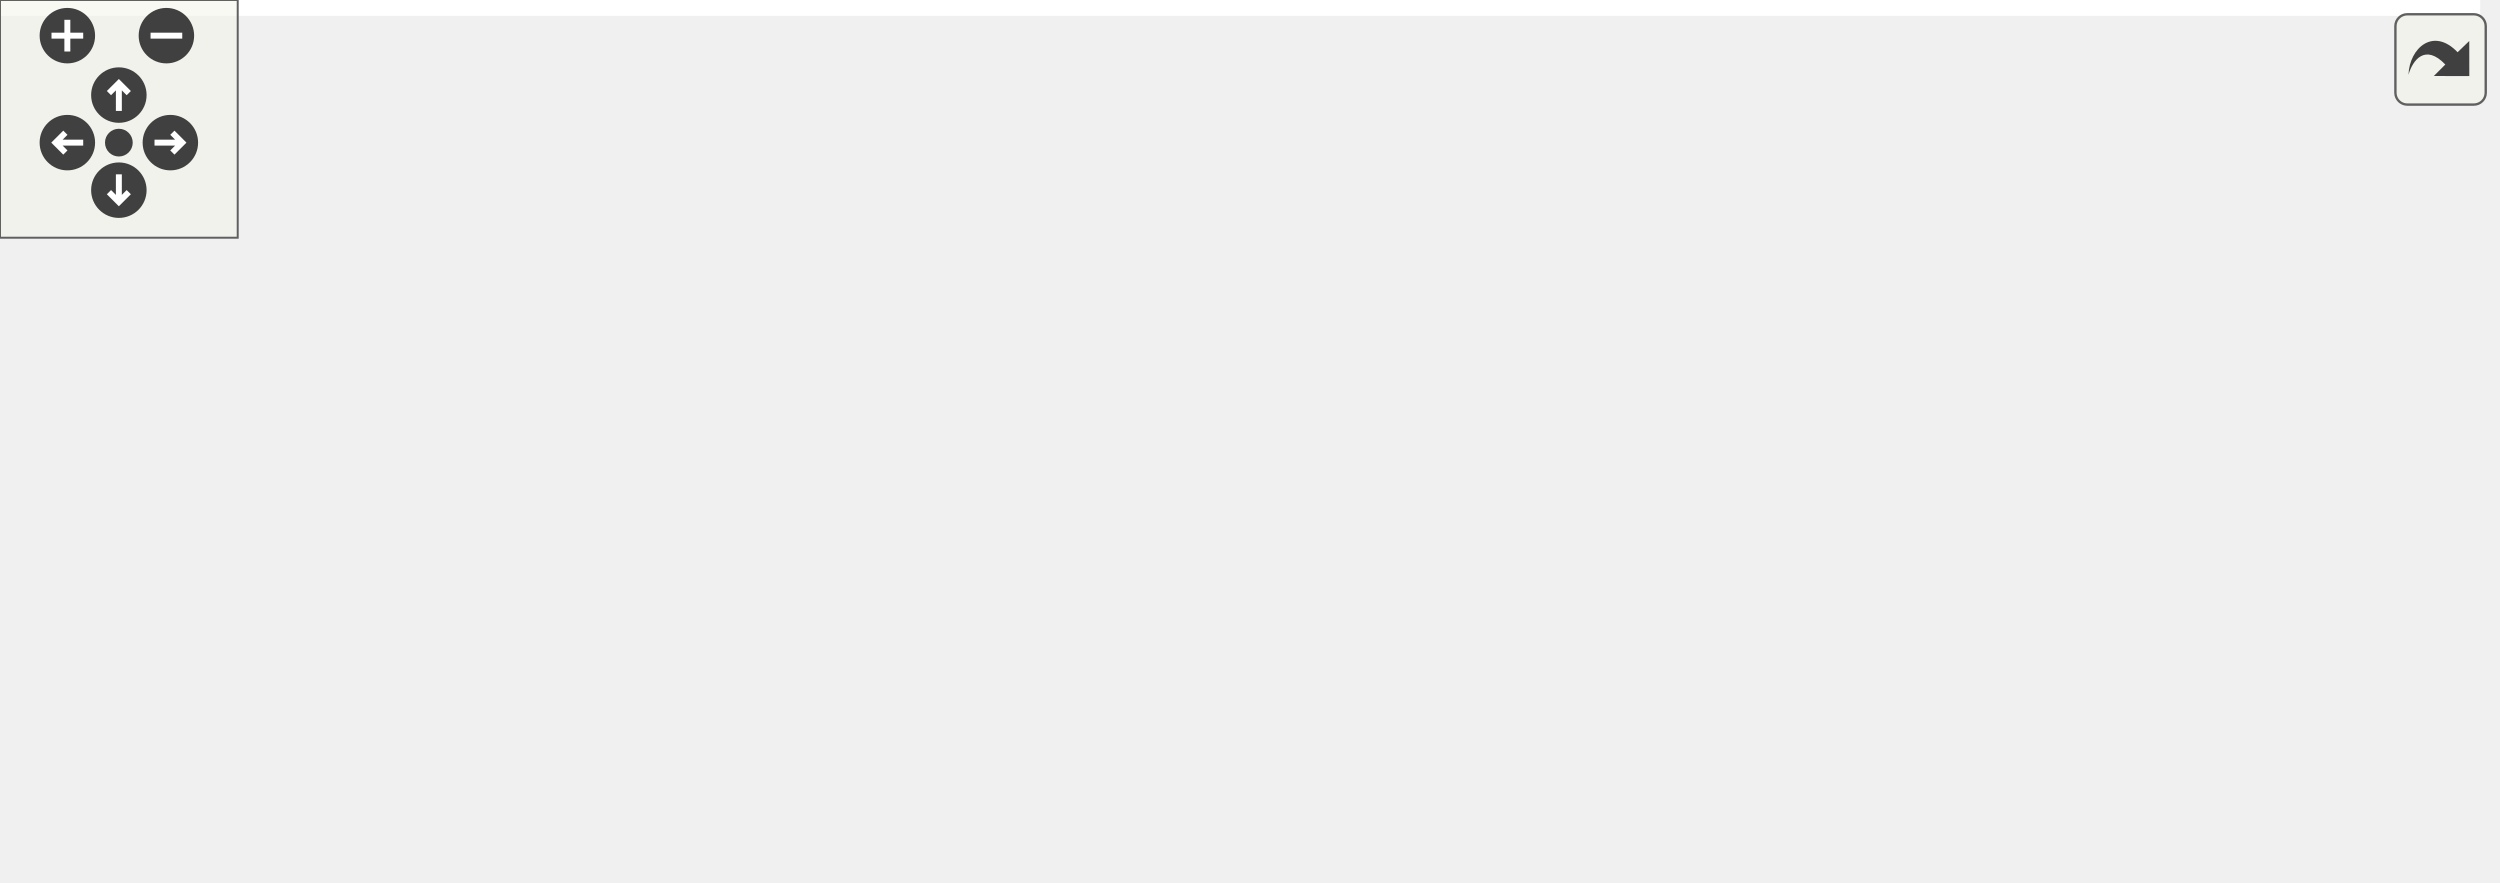
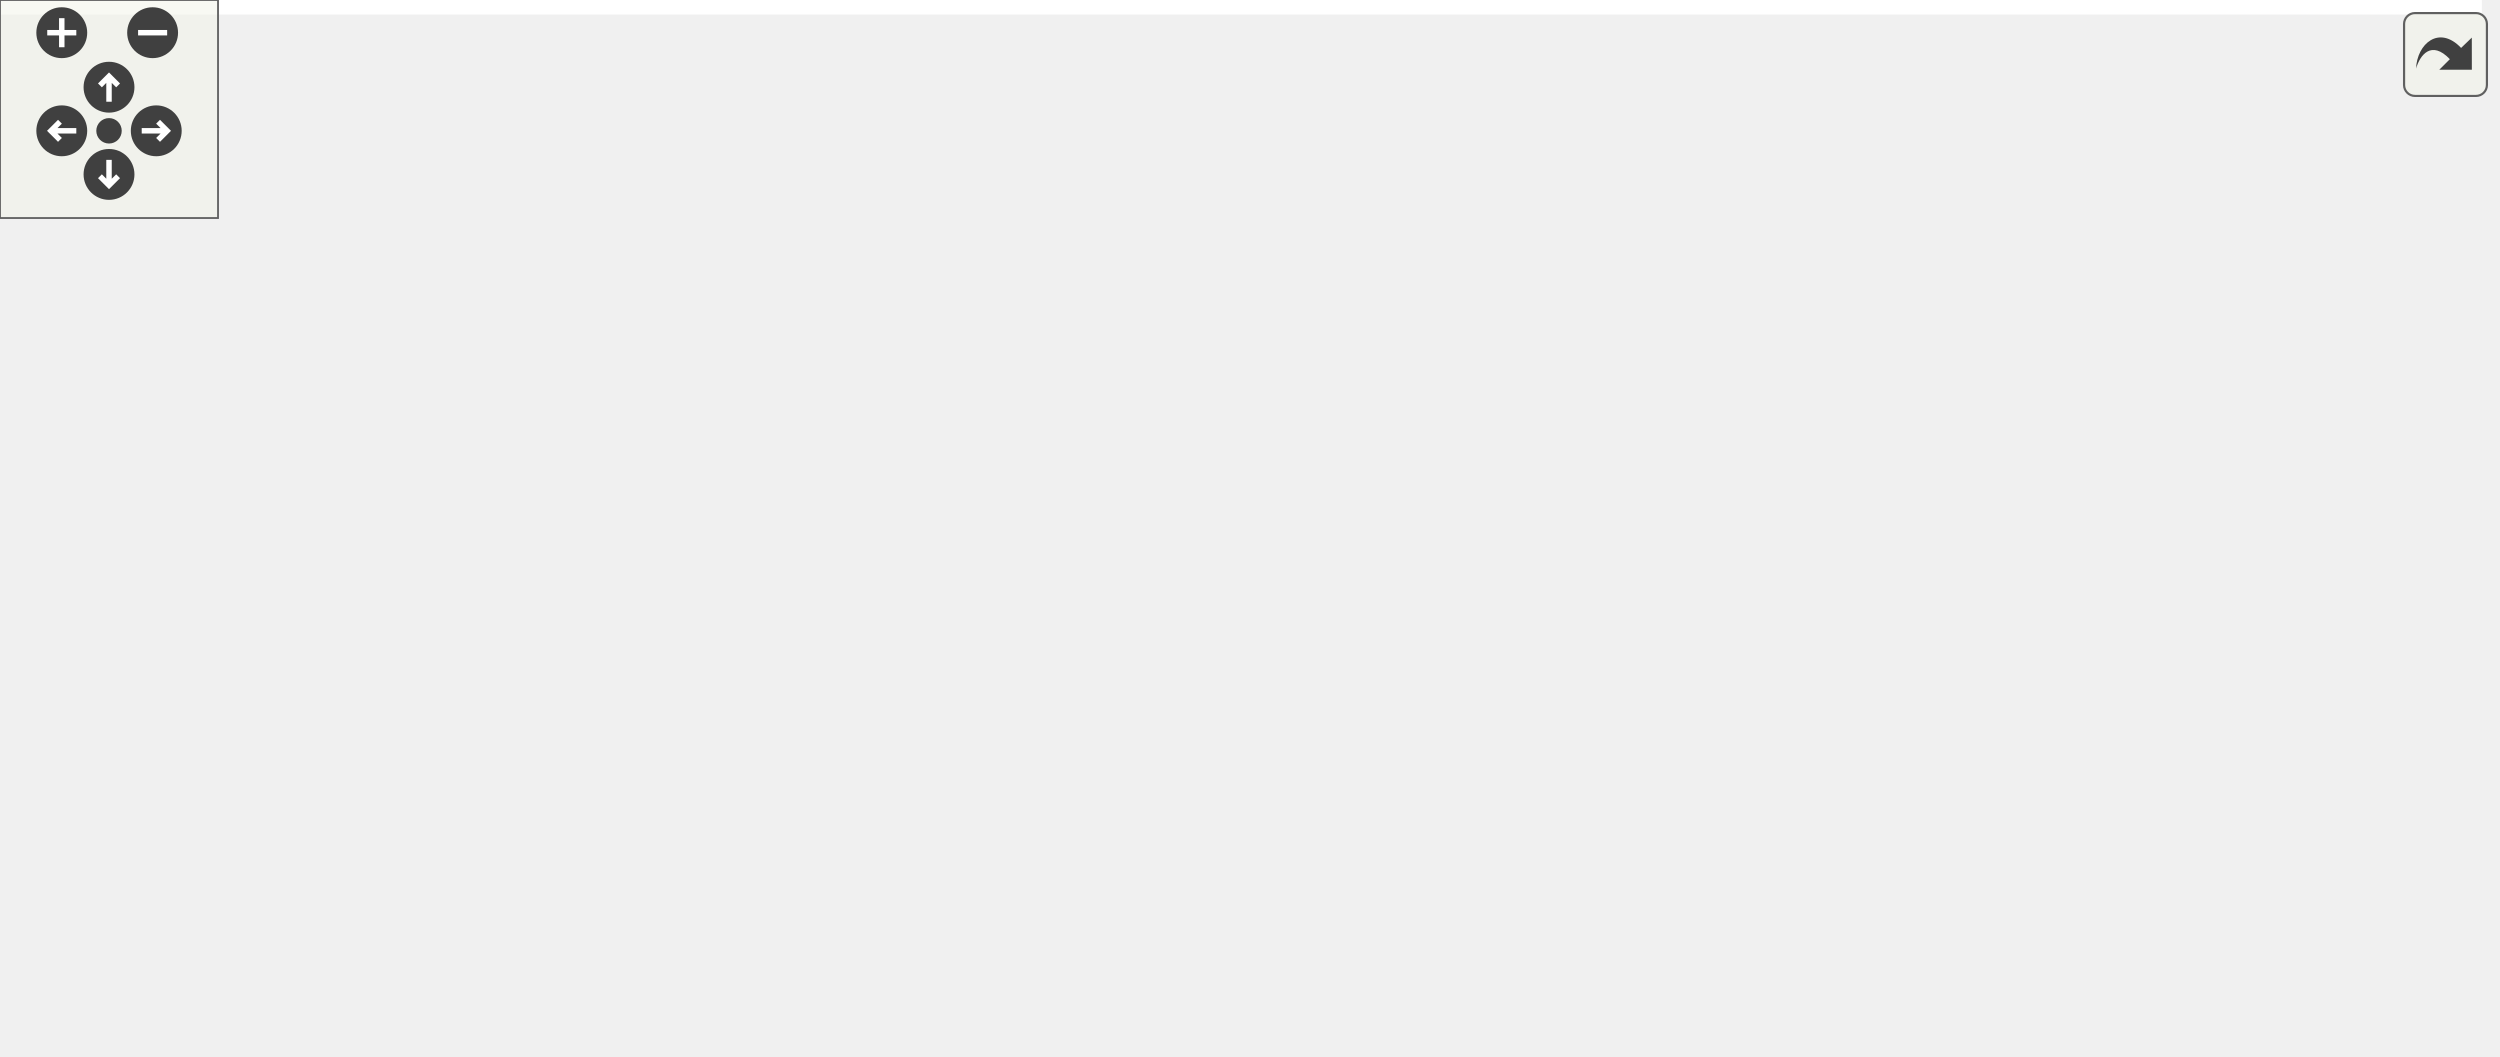
<svg xmlns="http://www.w3.org/2000/svg" xmlns:xlink="http://www.w3.org/1999/xlink" id="main" version="1.1" xml:space="preserve">
  <style type="text/css">
.edge:hover path { stroke: red; }
.edge:hover polygon { stroke: red; fill: red; }
</style>
  <defs>
    <circle id="rim" cx="0" cy="0" r="7" />
    <circle id="rim2" cx="0" cy="0" r="3.5" />
    <g id="zoomPlus">
      <use xlink:href="#rim" fill="#404040">
        <set attributeName="fill" to="#808080" begin="zoomplus.mouseover" end="zoomplus.mouseout" />
      </use>
      <path d="M-4,0h8M0,-4v8" fill="none" stroke="white" stroke-width="1.5" pointer-events="none" />
    </g>
    <g id="zoomMin">
      <use xlink:href="#rim" fill="#404040">
        <set attributeName="fill" to="#808080" begin="zoomminus.mouseover" end="zoomminus.mouseout" />
      </use>
      <path d="M-4,0h8" fill="none" stroke="white" stroke-width="1.5" pointer-events="none" />
    </g>
    <g id="dirArrow">
      <path fill="none" stroke="white" stroke-width="1.5" d="M0,-3.0v7 M-2.5,-0.5L0,-3.0L2.5,-0.5" />
    </g>
    <g id="resetDef">
      <use xlink:href="#rim2" fill="#404040">
        <set attributeName="fill" to="#808080" begin="reset.mouseover" end="reset.mouseout" />
      </use>
    </g>
  </defs>
  <svg id="graph" class="graph">
    <g id="viewport">
-       <polygon fill="#ffffff" stroke="transparent" points="-4,4 -4,-162 626,-162 626,4 -4,4" />
+       <polygon fill="#ffffff" stroke="transparent" points="-4,4 -4,-230 683,-230 683,4 -4,4" />
      <g id="node1" class="node">
-         <polygon fill="#bfbfbf" stroke="#000000" points="536,-73.5 536,-92.5 622,-92.5 622,-73.5 536,-73.5" />
-         <text text-anchor="middle" x="579" y="-80.5" font-family="Helvetica,sans-Serif" font-size="10.00" fill="#000000">LogFileModule</text>
+         <polygon fill="#bfbfbf" stroke="#000000" points="593,-107.5 593,-126.5 679,-126.5 679,-107.5 593,-107.5" />
+         <text text-anchor="middle" x="636" y="-114.5" font-family="Helvetica,sans-Serif" font-size="10.00" fill="#000000">LogFileModule</text>
      </g>
      <g id="node2" class="node">
-         <polygon fill="#ffffff" stroke="#bfbfbf" points="321.5,-138.5 321.5,-157.5 428.5,-157.5 428.5,-138.5 321.5,-138.5" />
-         <text text-anchor="middle" x="375" y="-145.5" font-family="Helvetica,sans-Serif" font-size="10.00" fill="#000000">ApplicationModule</text>
+         <polygon fill="#ffffff" stroke="#bfbfbf" points="361,-206.5 361,-225.5 468,-225.5 468,-206.5 361,-206.5" />
+         <text text-anchor="middle" x="414.5" y="-213.5" font-family="Helvetica,sans-Serif" font-size="10.00" fill="#000000">ApplicationModule</text>
      </g>
      <g id="edge1" class="edge">
-         <path fill="none" stroke="#191970" d="M439.007,-148.469C464.403,-146.724 493.368,-142.243 518,-132 539.323,-123.133 559.226,-104.435 570.192,-92.872" />
-         <polygon fill="#191970" stroke="#191970" points="438.523,-144.99 428.733,-149.042 438.913,-151.979 438.523,-144.99" />
+         <path fill="none" stroke="#191970" d="M478.542,-218.077C509.456,-216.467 546.03,-210.53 575,-194 603.144,-177.941 623.113,-143.305 631.539,-126.513" />
+         <polygon fill="#191970" stroke="#191970" points="478.154,-214.589 468.293,-218.466 478.419,-221.584 478.154,-214.589" />
      </g>
      <g id="node3" class="node">
        <g id="a_node3">
          <a xlink:href="structLogFileModule_1_1Status.html" target="_top" xlink:title="LogFileModule::Status">
-             <polygon fill="#ffffff" stroke="#000000" points="314,-95.5 314,-114.5 436,-114.5 436,-95.5 314,-95.5" />
-             <text text-anchor="middle" x="375" y="-102.5" font-family="Helvetica,sans-Serif" font-size="10.00" fill="#000000">LogFileModule::Status</text>
+             <polygon fill="#ffffff" stroke="#000000" points="353.5,-168.5 353.5,-187.5 475.5,-187.5 475.5,-168.5 353.5,-168.5" />
+             <text text-anchor="middle" x="414.5" y="-175.5" font-family="Helvetica,sans-Serif" font-size="10.00" fill="#000000">LogFileModule::Status</text>
          </a>
        </g>
      </g>
      <g id="edge2" class="edge">
-         <path fill="none" stroke="#9a32cd" stroke-dasharray="5,2" d="M446.188,-97.323C476.112,-94.096 509.94,-90.448 535.967,-87.641" />
-         <polygon fill="#9a32cd" stroke="#9a32cd" points="445.774,-93.847 436.207,-98.399 446.524,-100.807 445.774,-93.847" />
-         <text text-anchor="middle" x="486" y="-120" font-family="Helvetica,sans-Serif" font-size="10.00" fill="#000000"> status</text>
-         <text text-anchor="middle" x="486" y="-109" font-family="Helvetica,sans-Serif" font-size="10.00" fill="#000000">process</text>
-         <text text-anchor="middle" x="486" y="-98" font-family="Helvetica,sans-Serif" font-size="10.00" fill="#000000">this</text>
+         <path fill="none" stroke="#9a32cd" stroke-dasharray="5,2" d="M474.558,-166.364C504.947,-159.92 542.241,-151.159 575,-141 588.153,-136.921 602.499,-131.337 613.973,-126.581" />
+         <polygon fill="#9a32cd" stroke="#9a32cd" points="473.606,-162.987 464.534,-168.459 475.038,-169.839 473.606,-162.987" />
+         <text text-anchor="middle" x="542.5" y="-182" font-family="Helvetica,sans-Serif" font-size="10.00" fill="#000000"> status</text>
+         <text text-anchor="middle" x="542.5" y="-171" font-family="Helvetica,sans-Serif" font-size="10.00" fill="#000000">process</text>
+         <text text-anchor="middle" x="542.5" y="-160" font-family="Helvetica,sans-Serif" font-size="10.00" fill="#000000">this</text>
      </g>
      <g id="node4" class="node">
-         <polygon fill="#ffffff" stroke="#bfbfbf" points="98,-95.5 98,-114.5 184,-114.5 184,-95.5 98,-95.5" />
-         <text text-anchor="middle" x="141" y="-102.5" font-family="Helvetica,sans-Serif" font-size="10.00" fill="#000000">VariableGroup</text>
+         <polygon fill="#ffffff" stroke="#bfbfbf" points="109.5,-168.5 109.5,-187.5 195.5,-187.5 195.5,-168.5 109.5,-168.5" />
+         <text text-anchor="middle" x="152.5" y="-175.5" font-family="Helvetica,sans-Serif" font-size="10.00" fill="#000000">VariableGroup</text>
      </g>
      <g id="edge3" class="edge">
-         <path fill="none" stroke="#191970" d="M194.387,-105C229.995,-105 276.899,-105 313.985,-105" />
-         <polygon fill="#191970" stroke="#191970" points="194.192,-101.5 184.192,-105 194.192,-108.5 194.192,-101.5" />
+         <path fill="none" stroke="#191970" d="M205.948,-178C248.604,-178 308.403,-178 353.036,-178" />
+         <polygon fill="#191970" stroke="#191970" points="205.764,-174.5 195.764,-178 205.764,-181.5 205.764,-174.5" />
      </g>
      <g id="node5" class="node">
-         <polygon fill="#ffffff" stroke="#bfbfbf" points="317,-46 317,-76 433,-76 433,-46 317,-46" />
-         <text text-anchor="start" x="325" y="-64" font-family="Helvetica,sans-Serif" font-size="10.00" fill="#000000">std::unique_ptr&lt; std</text>
-         <text text-anchor="middle" x="375" y="-53" font-family="Helvetica,sans-Serif" font-size="10.00" fill="#000000">::filebuf &gt;</text>
+         <polygon fill="#ffffff" stroke="#bfbfbf" points="356.5,-119 356.5,-149 472.5,-149 472.5,-119 356.5,-119" />
+         <text text-anchor="start" x="364.5" y="-137" font-family="Helvetica,sans-Serif" font-size="10.00" fill="#000000">std::unique_ptr&lt; std</text>
+         <text text-anchor="middle" x="414.5" y="-126" font-family="Helvetica,sans-Serif" font-size="10.00" fill="#000000">::filebuf &gt;</text>
      </g>
      <g id="edge4" class="edge">
-         <path fill="none" stroke="#9a32cd" stroke-dasharray="5,2" d="M443.105,-67.208C466.826,-69.492 493.604,-72.207 518,-75 523.73,-75.656 529.757,-76.391 535.701,-77.143" />
-         <polygon fill="#9a32cd" stroke="#9a32cd" points="443.43,-63.723 433.142,-66.256 442.764,-70.691 443.43,-63.723" />
-         <text text-anchor="middle" x="486" y="-78" font-family="Helvetica,sans-Serif" font-size="10.00" fill="#000000"> logFileBuffer</text>
+         <path fill="none" stroke="#9a32cd" stroke-dasharray="5,2" d="M483.092,-128.736C518.938,-125.984 561.71,-122.702 592.89,-120.309" />
+         <polygon fill="#9a32cd" stroke="#9a32cd" points="482.399,-125.278 472.697,-129.534 482.935,-132.258 482.399,-125.278" />
+         <text text-anchor="middle" x="542.5" y="-129" font-family="Helvetica,sans-Serif" font-size="10.00" fill="#000000"> logFileBuffer</text>
      </g>
      <g id="node6" class="node">
        <g id="a_node6">
          <a xlink:title="STL class. ">
-             <polygon fill="#ffffff" stroke="#bfbfbf" points="82,-51.5 82,-70.5 200,-70.5 200,-51.5 82,-51.5" />
-             <text text-anchor="middle" x="141" y="-58.5" font-family="Helvetica,sans-Serif" font-size="10.00" fill="#000000">std::unique_ptr&lt; T &gt;</text>
+             <polygon fill="#ffffff" stroke="#bfbfbf" points="93.5,-124.5 93.5,-143.5 211.5,-143.5 211.5,-124.5 93.5,-124.5" />
+             <text text-anchor="middle" x="152.5" y="-131.5" font-family="Helvetica,sans-Serif" font-size="10.00" fill="#000000">std::unique_ptr&lt; T &gt;</text>
          </a>
        </g>
      </g>
      <g id="edge5" class="edge">
-         <path fill="none" stroke="#ffa500" stroke-dasharray="5,2" d="M210.339,-61C244.217,-61 284.526,-61 316.781,-61" />
-         <polygon fill="#ffa500" stroke="#ffa500" points="210.048,-57.5 200.048,-61 210.048,-64.5 210.048,-57.5" />
-         <text text-anchor="middle" x="257" y="-64" font-family="Helvetica,sans-Serif" font-size="10.00" fill="#000000"> &lt; std::filebuf &gt;</text>
+         <path fill="none" stroke="#ffa500" stroke-dasharray="5,2" d="M221.774,-134C263.763,-134 316.721,-134 356.493,-134" />
+         <polygon fill="#ffa500" stroke="#ffa500" points="221.625,-130.5 211.625,-134 221.625,-137.5 221.625,-130.5" />
+         <text text-anchor="middle" x="280" y="-137" font-family="Helvetica,sans-Serif" font-size="10.00" fill="#000000"> &lt; std::filebuf &gt;</text>
      </g>
      <g id="node7" class="node">
-         <polygon fill="#ffffff" stroke="#bfbfbf" points="0,-51.5 0,-70.5 29,-70.5 29,-51.5 0,-51.5" />
-         <text text-anchor="middle" x="14.5" y="-58.5" font-family="Helvetica,sans-Serif" font-size="10.00" fill="#000000">T</text>
+         <polygon fill="#ffffff" stroke="#bfbfbf" points="0,-124.5 0,-143.5 29,-143.5 29,-124.5 0,-124.5" />
+         <text text-anchor="middle" x="14.5" y="-131.5" font-family="Helvetica,sans-Serif" font-size="10.00" fill="#000000">T</text>
      </g>
      <g id="edge6" class="edge">
-         <path fill="none" stroke="#9a32cd" stroke-dasharray="5,2" d="M39.298,-61C51.558,-61 66.923,-61 81.969,-61" />
-         <polygon fill="#9a32cd" stroke="#9a32cd" points="39.011,-57.5 29.011,-61 39.011,-64.5 39.011,-57.5" />
-         <text text-anchor="middle" x="55.5" y="-64" font-family="Helvetica,sans-Serif" font-size="10.00" fill="#000000"> ptr</text>
+         <path fill="none" stroke="#9a32cd" stroke-dasharray="5,2" d="M39.056,-134C54.176,-134 74.253,-134 93.311,-134" />
+         <polygon fill="#9a32cd" stroke="#9a32cd" points="39.008,-130.5 29.008,-134 39.008,-137.5 39.008,-130.5" />
+         <text text-anchor="middle" x="55.5" y="-137" font-family="Helvetica,sans-Serif" font-size="10.00" fill="#000000"> ptr</text>
      </g>
      <g id="node8" class="node">
        <g id="a_node8">
+           <a xlink:href="structLogFileModule_1_1TriggerGroup.html" target="_top" xlink:title="LogFileModule::TriggerGroup">
+             <polygon fill="#ffffff" stroke="#000000" points="337.5,-80.5 337.5,-99.5 491.5,-99.5 491.5,-80.5 337.5,-80.5" />
+             <text text-anchor="middle" x="414.5" y="-87.5" font-family="Helvetica,sans-Serif" font-size="10.00" fill="#000000">LogFileModule::TriggerGroup</text>
+           </a>
+         </g>
+       </g>
+       <g id="edge7" class="edge">
+         <path fill="none" stroke="#9a32cd" stroke-dasharray="5,2" d="M501.811,-98.335C525.584,-100.853 551.309,-103.806 575,-107 580.743,-107.774 586.778,-108.667 592.725,-109.593" />
+         <polygon fill="#9a32cd" stroke="#9a32cd" points="502.064,-94.842 491.754,-97.283 501.335,-101.804 502.064,-94.842" />
+         <text text-anchor="middle" x="542.5" y="-110" font-family="Helvetica,sans-Serif" font-size="10.00" fill="#000000"> triggerGroup</text>
+       </g>
+       <g id="node9" class="node">
+         <polygon fill="#ffffff" stroke="#bfbfbf" points="82,-58.5 82,-77.5 223,-77.5 223,-58.5 82,-58.5" />
+         <text text-anchor="middle" x="152.5" y="-65.5" font-family="Helvetica,sans-Serif" font-size="10.00" fill="#000000">HierarchyModifyingGroup</text>
+       </g>
+       <g id="edge8" class="edge">
+         <path fill="none" stroke="#191970" d="M233.174,-74.774C266.341,-77.559 304.582,-80.77 337.371,-83.523" />
+         <polygon fill="#191970" stroke="#191970" points="233.314,-71.274 223.056,-73.924 232.728,-78.249 233.314,-71.274" />
+       </g>
+       <g id="node10" class="node">
+         <g id="a_node10">
+           <a xlink:href="structLogFileModule_1_1LogFileGroup.html" target="_top" xlink:title="LogFileModule::LogFileGroup">
+             <polygon fill="#ffffff" stroke="#000000" points="337,-42.5 337,-61.5 492,-61.5 492,-42.5 337,-42.5" />
+             <text text-anchor="middle" x="414.5" y="-49.5" font-family="Helvetica,sans-Serif" font-size="10.00" fill="#000000">LogFileModule::LogFileGroup</text>
+           </a>
+         </g>
+       </g>
+       <g id="edge10" class="edge">
+         <path fill="none" stroke="#191970" d="M233.13,-63.076C266.149,-61.06 304.205,-58.736 336.905,-56.739" />
+         <polygon fill="#191970" stroke="#191970" points="232.824,-59.588 223.056,-63.691 233.251,-66.575 232.824,-59.588" />
+       </g>
+       <g id="edge9" class="edge">
+         <path fill="none" stroke="#9a32cd" stroke-dasharray="5,2" d="M496.139,-63.399C521.819,-68.271 549.99,-74.974 575,-84 591.535,-89.968 609.051,-99.862 621.05,-107.263" />
+         <polygon fill="#9a32cd" stroke="#9a32cd" points="496.524,-59.911 486.057,-61.554 495.264,-66.797 496.524,-59.911" />
+         <text text-anchor="middle" x="542.5" y="-87" font-family="Helvetica,sans-Serif" font-size="10.00" fill="#000000"> logFileGroup</text>
+       </g>
+       <g id="node11" class="node">
+         <g id="a_node11">
          <a xlink:href="structLogFileModule_1_1Config.html" target="_top" xlink:title="LogFileModule::Config">
-             <polygon fill="#ffffff" stroke="#000000" points="314,-.5 314,-19.5 436,-19.5 436,-.5 314,-.5" />
-             <text text-anchor="middle" x="375" y="-7.5" font-family="Helvetica,sans-Serif" font-size="10.00" fill="#000000">LogFileModule::Config</text>
-           </a>
-         </g>
-       </g>
-       <g id="edge7" class="edge">
-         <path fill="none" stroke="#9a32cd" stroke-dasharray="5,2" d="M446.224,-12.592C469.869,-15.481 495.806,-20.932 518,-31 540.051,-41.003 560.307,-61.431 571.021,-73.491" />
-         <polygon fill="#9a32cd" stroke="#9a32cd" points="446.568,-9.109 436.248,-11.505 445.81,-16.068 446.568,-9.109" />
-         <text text-anchor="middle" x="486" y="-56" font-family="Helvetica,sans-Serif" font-size="10.00" fill="#000000"> config</text>
-         <text text-anchor="middle" x="486" y="-45" font-family="Helvetica,sans-Serif" font-size="10.00" fill="#000000">process</text>
-         <text text-anchor="middle" x="486" y="-34" font-family="Helvetica,sans-Serif" font-size="10.00" fill="#000000">this</text>
-       </g>
-       <g id="node9" class="node">
-         <polygon fill="#ffffff" stroke="#bfbfbf" points="87.5,-.5 87.5,-19.5 194.5,-19.5 194.5,-.5 87.5,-.5" />
-         <text text-anchor="middle" x="141" y="-7.5" font-family="Helvetica,sans-Serif" font-size="10.00" fill="#000000">ctk::VariableGroup</text>
-       </g>
-       <g id="edge8" class="edge">
-         <path fill="none" stroke="#191970" d="M204.941,-10C238.825,-10 280.242,-10 313.719,-10" />
-         <polygon fill="#191970" stroke="#191970" points="204.684,-6.5 194.684,-10 204.684,-13.5 204.684,-6.5" />
+             <polygon fill="#ffffff" stroke="#000000" points="353.5,-.5 353.5,-19.5 475.5,-19.5 475.5,-.5 353.5,-.5" />
+             <text text-anchor="middle" x="414.5" y="-7.5" font-family="Helvetica,sans-Serif" font-size="10.00" fill="#000000">LogFileModule::Config</text>
+           </a>
+         </g>
+       </g>
+       <g id="edge11" class="edge">
+         <path fill="none" stroke="#9a32cd" stroke-dasharray="5,2" d="M486.091,-5.99C515.448,-7.398 548.648,-13.159 575,-29 605.909,-47.58 625.003,-88.536 632.438,-107.285" />
+         <polygon fill="#9a32cd" stroke="#9a32cd" points="485.992,-2.485 475.885,-5.664 485.768,-9.482 485.992,-2.485" />
+         <text text-anchor="middle" x="542.5" y="-54" font-family="Helvetica,sans-Serif" font-size="10.00" fill="#000000"> config</text>
+         <text text-anchor="middle" x="542.5" y="-43" font-family="Helvetica,sans-Serif" font-size="10.00" fill="#000000">process</text>
+         <text text-anchor="middle" x="542.5" y="-32" font-family="Helvetica,sans-Serif" font-size="10.00" fill="#000000">this</text>
+       </g>
+       <g id="node12" class="node">
+         <polygon fill="#ffffff" stroke="#bfbfbf" points="99,-.5 99,-19.5 206,-19.5 206,-.5 99,-.5" />
+         <text text-anchor="middle" x="152.5" y="-7.5" font-family="Helvetica,sans-Serif" font-size="10.00" fill="#000000">ctk::VariableGroup</text>
+       </g>
+       <g id="edge12" class="edge">
+         <path fill="none" stroke="#191970" d="M216.185,-10C257.83,-10 311.937,-10 353.113,-10" />
+         <polygon fill="#191970" stroke="#191970" points="216.152,-6.5 206.152,-10 216.152,-13.5 216.152,-6.5" />
      </g>
    </g>
  </svg>
  <g id="navigator" transform="translate(0 0)" fill="#404254">
    <rect fill="#f2f5e9" fill-opacity="0.5" stroke="#606060" stroke-width=".5" x="0" y="0" width="60" height="60" />
    <use id="zoomplus" xlink:href="#zoomPlus" x="17" y="9" />
    <use id="zoomminus" xlink:href="#zoomMin" x="42" y="9" />
    <use id="reset" xlink:href="#resetDef" x="30" y="36" />
    <g id="arrowUp" xlink:href="#dirArrow" transform="translate(30 24)">
      <use xlink:href="#rim" fill="#404040">
        <set attributeName="fill" to="#808080" begin="arrowUp.mouseover" end="arrowUp.mouseout" />
      </use>
      <path fill="none" stroke="white" stroke-width="1.5" d="M0,-3.0v7 M-2.5,-0.5L0,-3.0L2.5,-0.5" />
    </g>
    <g id="arrowRight" xlink:href="#dirArrow" transform="rotate(90) translate(36 -43)">
      <use xlink:href="#rim" fill="#404040">
        <set attributeName="fill" to="#808080" begin="arrowRight.mouseover" end="arrowRight.mouseout" />
      </use>
      <path fill="none" stroke="white" stroke-width="1.5" d="M0,-3.0v7 M-2.5,-0.5L0,-3.0L2.5,-0.5" />
    </g>
    <g id="arrowDown" xlink:href="#dirArrow" transform="rotate(180) translate(-30 -48)">
      <use xlink:href="#rim" fill="#404040">
        <set attributeName="fill" to="#808080" begin="arrowDown.mouseover" end="arrowDown.mouseout" />
      </use>
      <path fill="none" stroke="white" stroke-width="1.5" d="M0,-3.0v7 M-2.5,-0.5L0,-3.0L2.5,-0.5" />
    </g>
    <g id="arrowLeft" xlink:href="#dirArrow" transform="rotate(270) translate(-36 17)">
      <use xlink:href="#rim" fill="#404040">
        <set attributeName="fill" to="#808080" begin="arrowLeft.mouseover" end="arrowLeft.mouseout" />
      </use>
      <path fill="none" stroke="white" stroke-width="1.5" d="M0,-3.0v7 M-2.5,-0.5L0,-3.0L2.5,-0.5" />
    </g>
  </g>
  <svg viewBox="0 0 15 15" width="100%" height="30px" preserveAspectRatio="xMaxYMin meet">
    <g id="arrow_out" transform="scale(0.3 0.3)">
      <a xlink:href="structLogFileModule__coll__graph_org.svg" target="_base">
        <rect id="button" ry="5" rx="5" y="6" x="6" height="38" width="38" fill="#f2f5e9" fill-opacity="0.5" stroke="#606060" stroke-width="1.0" />
        <path id="arrow" d="M 11.5,31.437 C 11.94,20.098 22.043,11.323 32.159,21.979 L 37.069,17.246 C 37.069,17.246 37.088,32 37.088,32 L 22.16,31.978 C 22.16,31.978 26.998,27.14 26.998,27.14 C 18.529,18.264 13.292,25.23 11.5,31.437 z" style="fill:#404040;" />
      </a>
    </g>
  </svg>
</svg>
